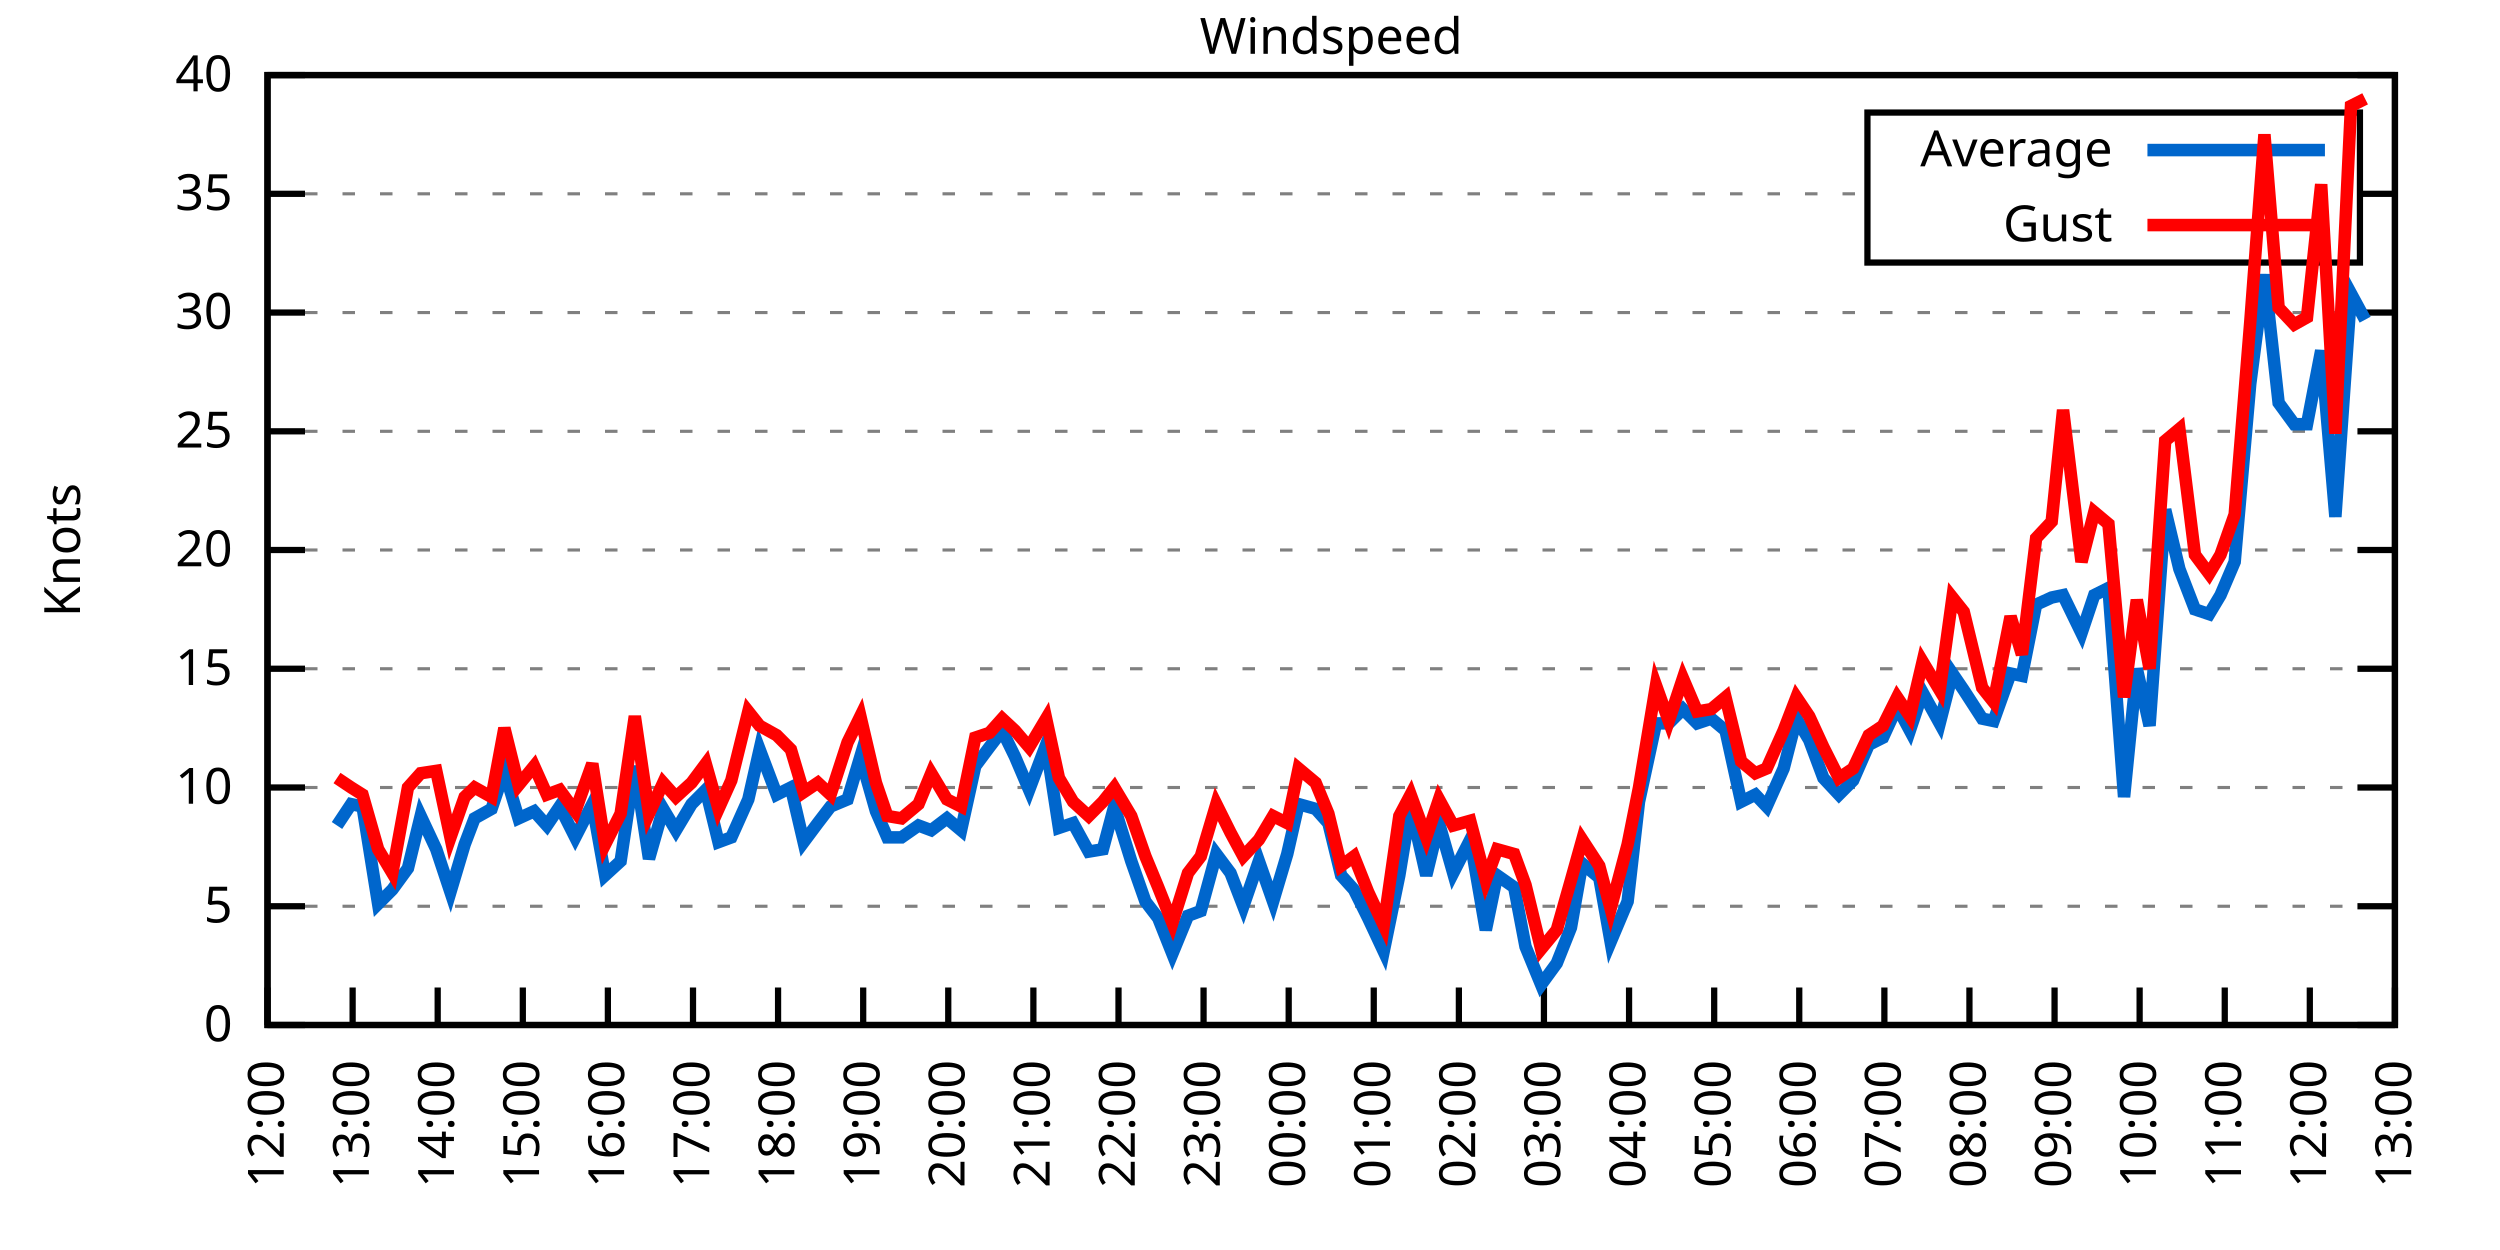
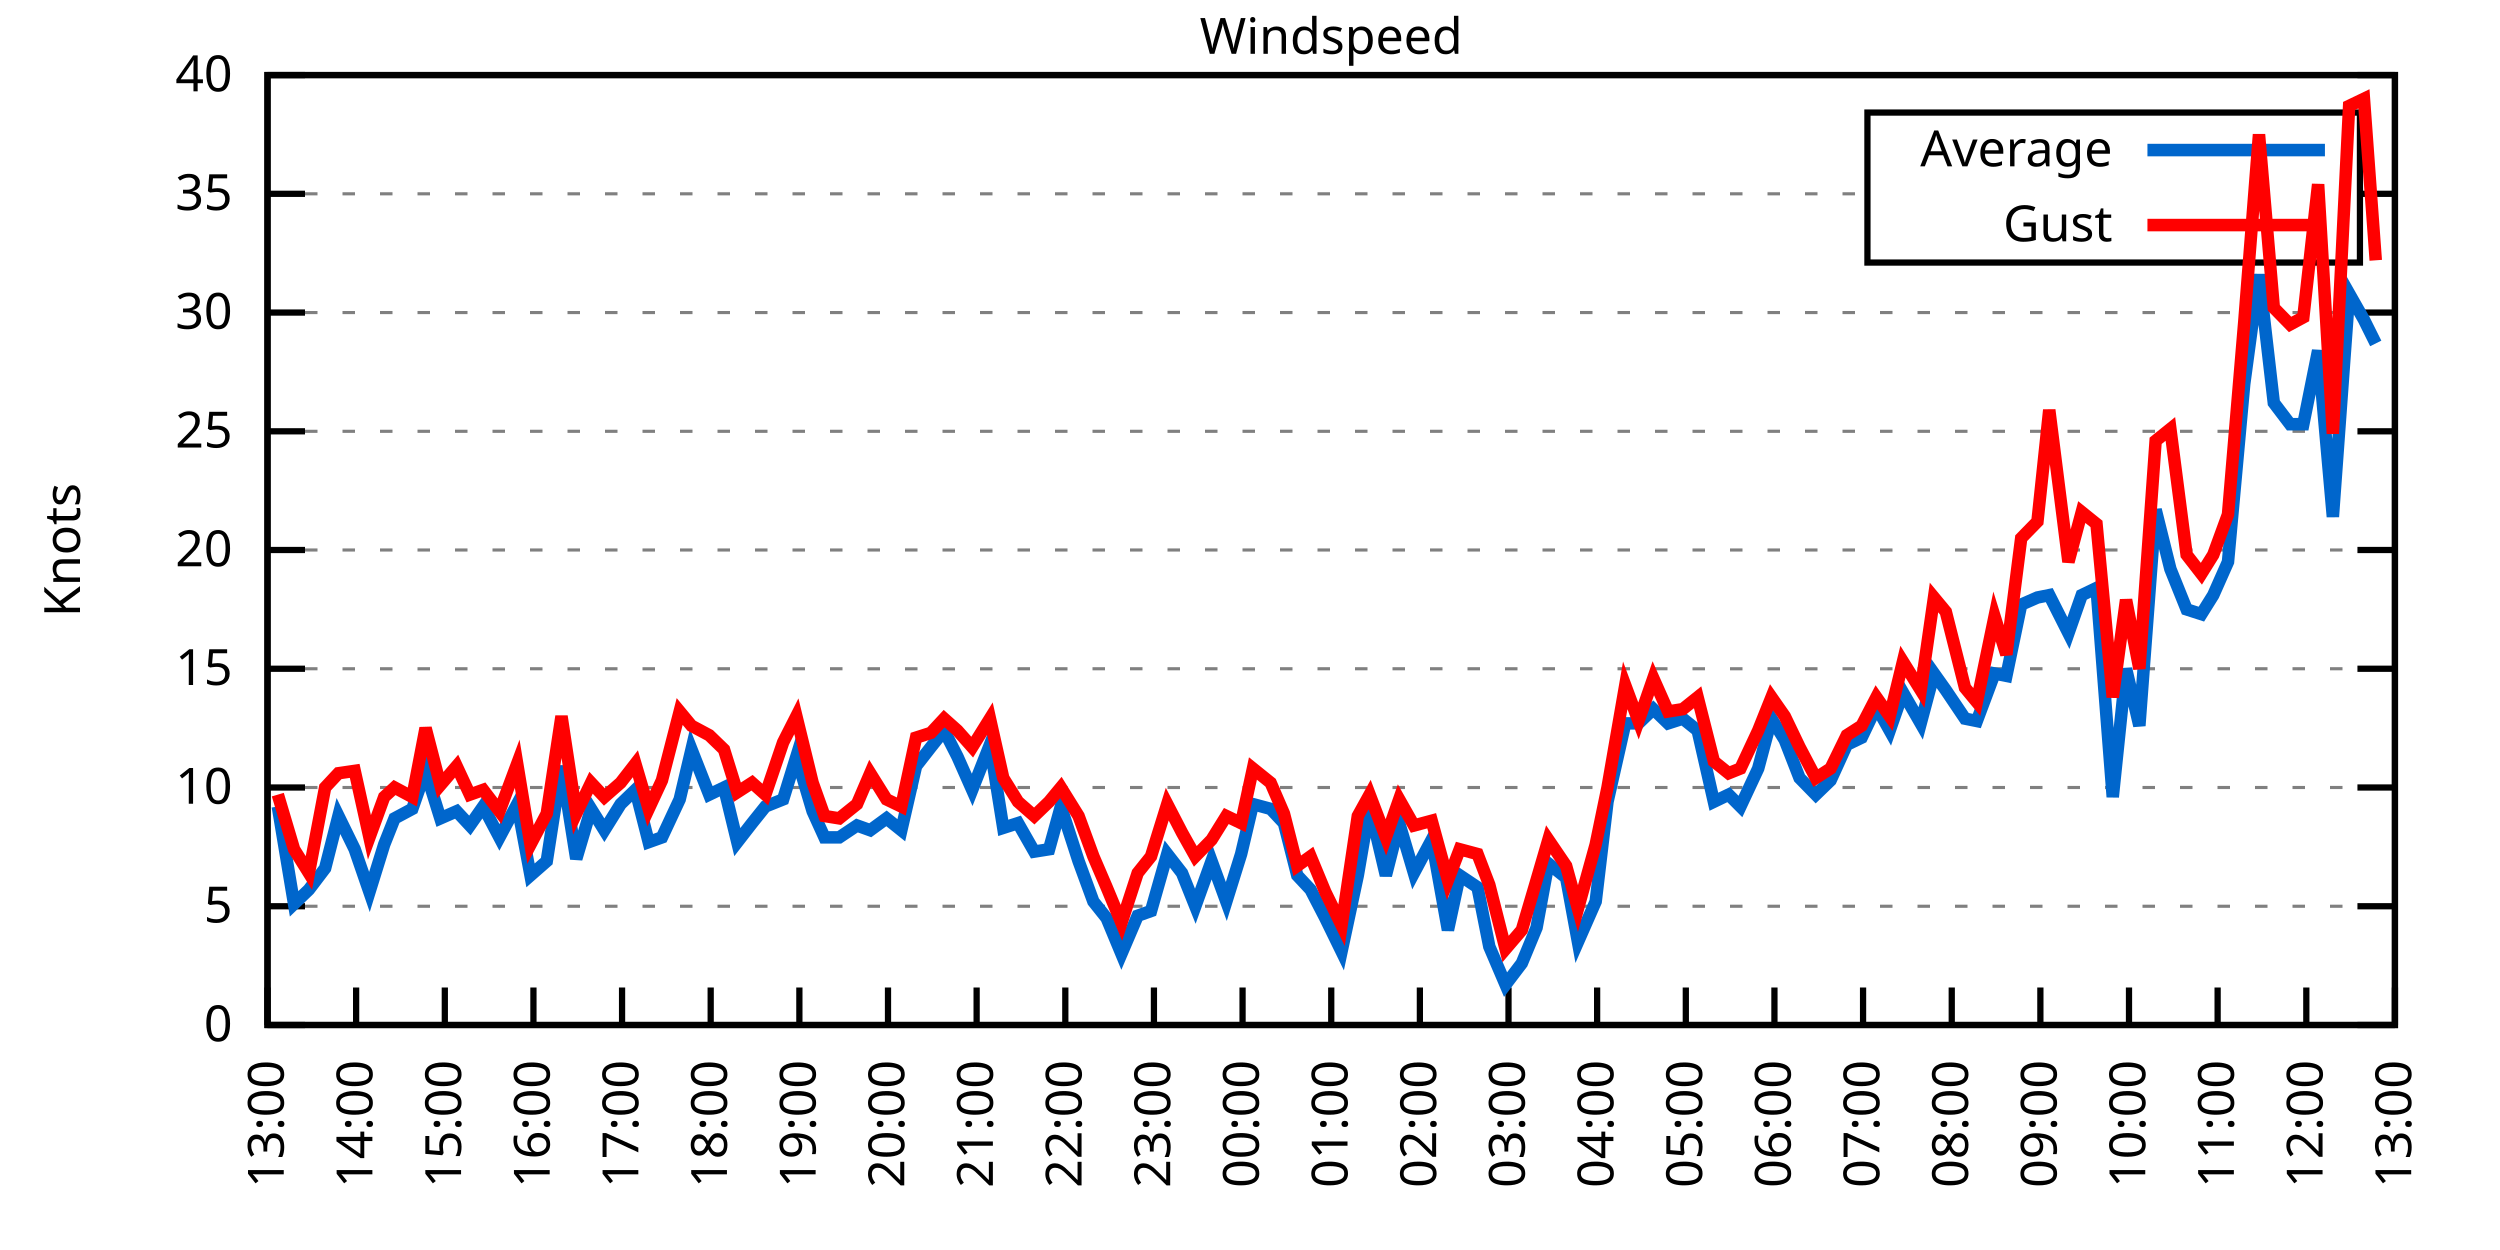
<svg xmlns="http://www.w3.org/2000/svg" xmlns:xlink="http://www.w3.org/1999/xlink" width="400" height="200" viewBox="0 0 400 200">
  <g id="gnuplot_canvas">
    <rect x="0" y="0" width="400" height="200" fill="none" />
    <defs>
      <circle id="gpDot" r="0.5" stroke-width="0.5" stroke="currentColor" />
      <path id="gpPt0" stroke-width="0.333" stroke="currentColor" d="M-1,0 h2 M0,-1 v2" />
      <path id="gpPt1" stroke-width="0.333" stroke="currentColor" d="M-1,-1 L1,1 M1,-1 L-1,1" />
      <path id="gpPt2" stroke-width="0.333" stroke="currentColor" d="M-1,0 L1,0 M0,-1 L0,1 M-1,-1 L1,1 M-1,1 L1,-1" />
      <rect id="gpPt3" stroke-width="0.333" stroke="currentColor" x="-1" y="-1" width="2" height="2" />
      <rect id="gpPt4" stroke-width="0.333" stroke="currentColor" fill="currentColor" x="-1" y="-1" width="2" height="2" />
      <circle id="gpPt5" stroke-width="0.333" stroke="currentColor" cx="0" cy="0" r="1" />
      <use xlink:href="#gpPt5" id="gpPt6" fill="currentColor" stroke="none" />
      <path id="gpPt7" stroke-width="0.333" stroke="currentColor" d="M0,-1.33 L-1.33,0.67 L1.33,0.67 z" />
      <use xlink:href="#gpPt7" id="gpPt8" fill="currentColor" stroke="none" />
      <use xlink:href="#gpPt7" id="gpPt9" stroke="currentColor" transform="rotate(180)" />
      <use xlink:href="#gpPt9" id="gpPt10" fill="currentColor" stroke="none" />
      <use xlink:href="#gpPt3" id="gpPt11" stroke="currentColor" transform="rotate(45)" />
      <use xlink:href="#gpPt11" id="gpPt12" fill="currentColor" stroke="none" />
      <path id="gpPt13" stroke-width="0.333" stroke="currentColor" d="M0,1.330 L1.265,0.411 L0.782,-1.067 L-0.782,-1.076 L-1.265,0.411 z" />
      <use xlink:href="#gpPt13" id="gpPt14" fill="currentColor" stroke="none" />
      <filter id="textbox" filterUnits="objectBoundingBox" x="0" y="0" height="1" width="1">
        <feFlood flood-color="white" flood-opacity="1" result="bgnd" />
        <feComposite in="SourceGraphic" in2="bgnd" operator="atop" />
      </filter>
      <filter id="greybox" filterUnits="objectBoundingBox" x="0" y="0" height="1" width="1">
        <feFlood flood-color="lightgrey" flood-opacity="1" result="grey" />
        <feComposite in="SourceGraphic" in2="grey" operator="atop" />
      </filter>
    </defs>
    <g fill="none" color="white" stroke="currentColor" stroke-width="1.00" stroke-linecap="butt" stroke-linejoin="miter">
</g>
    <g fill="none" color="black" stroke="currentColor" stroke-width="1.00" stroke-linecap="butt" stroke-linejoin="miter">
      <g stroke="none" shape-rendering="crispEdges">
        <polygon fill="rgb(255, 255, 255)" points="42.80,164.00 383.18,164.00 383.18,12.02 42.80,12.02 " />
      </g>
    </g>
    <g fill="none" color="black" stroke="currentColor" stroke-width="1.00" stroke-linecap="butt" stroke-linejoin="miter">
</g>
    <g fill="none" color="black" stroke="black" stroke-width="0.50" stroke-linecap="butt" stroke-linejoin="miter">
</g>
    <g fill="none" color="gray" stroke="currentColor" stroke-width="0.50" stroke-linecap="butt" stroke-linejoin="miter">
      <path stroke="gray" stroke-dasharray="2,4" class="gridline" d="M42.80,164.00 L383.19,164.00  " />
    </g>
    <g fill="none" color="gray" stroke="gray" stroke-width="1.00" stroke-linecap="butt" stroke-linejoin="miter">
</g>
    <g fill="none" color="black" stroke="currentColor" stroke-width="1.00" stroke-linecap="butt" stroke-linejoin="miter">
      <path stroke="black" d="M42.80,164.00 L48.80,164.00 M383.19,164.00 L377.19,164.00  " />
      <g transform="translate(37.20,166.60)" stroke="none" fill="black" font-family="Sans" font-size="8.00" text-anchor="end">
        <text>
          <tspan font-family="Sans"> 0</tspan>
        </text>
      </g>
    </g>
    <g fill="none" color="black" stroke="currentColor" stroke-width="1.00" stroke-linecap="butt" stroke-linejoin="miter">
</g>
    <g fill="none" color="black" stroke="black" stroke-width="0.50" stroke-linecap="butt" stroke-linejoin="miter">
</g>
    <g fill="none" color="gray" stroke="currentColor" stroke-width="0.50" stroke-linecap="butt" stroke-linejoin="miter">
      <path stroke="gray" stroke-dasharray="2,4" class="gridline" d="M42.80,145.00 L383.19,145.00  " />
    </g>
    <g fill="none" color="gray" stroke="gray" stroke-width="1.00" stroke-linecap="butt" stroke-linejoin="miter">
</g>
    <g fill="none" color="black" stroke="currentColor" stroke-width="1.00" stroke-linecap="butt" stroke-linejoin="miter">
      <path stroke="black" d="M42.80,145.00 L48.80,145.00 M383.19,145.00 L377.19,145.00  " />
      <g transform="translate(37.20,147.60)" stroke="none" fill="black" font-family="Sans" font-size="8.00" text-anchor="end">
        <text>
          <tspan font-family="Sans"> 5</tspan>
        </text>
      </g>
    </g>
    <g fill="none" color="black" stroke="currentColor" stroke-width="1.00" stroke-linecap="butt" stroke-linejoin="miter">
</g>
    <g fill="none" color="black" stroke="black" stroke-width="0.50" stroke-linecap="butt" stroke-linejoin="miter">
</g>
    <g fill="none" color="gray" stroke="currentColor" stroke-width="0.50" stroke-linecap="butt" stroke-linejoin="miter">
      <path stroke="gray" stroke-dasharray="2,4" class="gridline" d="M42.80,126.00 L383.19,126.00  " />
    </g>
    <g fill="none" color="gray" stroke="gray" stroke-width="1.00" stroke-linecap="butt" stroke-linejoin="miter">
</g>
    <g fill="none" color="black" stroke="currentColor" stroke-width="1.00" stroke-linecap="butt" stroke-linejoin="miter">
      <path stroke="black" d="M42.80,126.00 L48.80,126.00 M383.19,126.00 L377.19,126.00  " />
      <g transform="translate(37.20,128.60)" stroke="none" fill="black" font-family="Sans" font-size="8.00" text-anchor="end">
        <text>
          <tspan font-family="Sans"> 10</tspan>
        </text>
      </g>
    </g>
    <g fill="none" color="black" stroke="currentColor" stroke-width="1.00" stroke-linecap="butt" stroke-linejoin="miter">
</g>
    <g fill="none" color="black" stroke="black" stroke-width="0.50" stroke-linecap="butt" stroke-linejoin="miter">
</g>
    <g fill="none" color="gray" stroke="currentColor" stroke-width="0.50" stroke-linecap="butt" stroke-linejoin="miter">
      <path stroke="gray" stroke-dasharray="2,4" class="gridline" d="M42.80,107.00 L383.19,107.00  " />
    </g>
    <g fill="none" color="gray" stroke="gray" stroke-width="1.00" stroke-linecap="butt" stroke-linejoin="miter">
</g>
    <g fill="none" color="black" stroke="currentColor" stroke-width="1.00" stroke-linecap="butt" stroke-linejoin="miter">
      <path stroke="black" d="M42.80,107.00 L48.80,107.00 M383.19,107.00 L377.19,107.00  " />
      <g transform="translate(37.20,109.60)" stroke="none" fill="black" font-family="Sans" font-size="8.00" text-anchor="end">
        <text>
          <tspan font-family="Sans"> 15</tspan>
        </text>
      </g>
    </g>
    <g fill="none" color="black" stroke="currentColor" stroke-width="1.00" stroke-linecap="butt" stroke-linejoin="miter">
</g>
    <g fill="none" color="black" stroke="black" stroke-width="0.50" stroke-linecap="butt" stroke-linejoin="miter">
</g>
    <g fill="none" color="gray" stroke="currentColor" stroke-width="0.50" stroke-linecap="butt" stroke-linejoin="miter">
      <path stroke="gray" stroke-dasharray="2,4" class="gridline" d="M42.80,88.00 L383.19,88.00  " />
    </g>
    <g fill="none" color="gray" stroke="gray" stroke-width="1.00" stroke-linecap="butt" stroke-linejoin="miter">
</g>
    <g fill="none" color="black" stroke="currentColor" stroke-width="1.00" stroke-linecap="butt" stroke-linejoin="miter">
      <path stroke="black" d="M42.80,88.00 L48.80,88.00 M383.19,88.00 L377.19,88.00  " />
      <g transform="translate(37.20,90.60)" stroke="none" fill="black" font-family="Sans" font-size="8.00" text-anchor="end">
        <text>
          <tspan font-family="Sans"> 20</tspan>
        </text>
      </g>
    </g>
    <g fill="none" color="black" stroke="currentColor" stroke-width="1.00" stroke-linecap="butt" stroke-linejoin="miter">
</g>
    <g fill="none" color="black" stroke="black" stroke-width="0.50" stroke-linecap="butt" stroke-linejoin="miter">
</g>
    <g fill="none" color="gray" stroke="currentColor" stroke-width="0.50" stroke-linecap="butt" stroke-linejoin="miter">
      <path stroke="gray" stroke-dasharray="2,4" class="gridline" d="M42.80,69.01 L383.19,69.01  " />
    </g>
    <g fill="none" color="gray" stroke="gray" stroke-width="1.00" stroke-linecap="butt" stroke-linejoin="miter">
</g>
    <g fill="none" color="black" stroke="currentColor" stroke-width="1.00" stroke-linecap="butt" stroke-linejoin="miter">
      <path stroke="black" d="M42.80,69.01 L48.80,69.01 M383.19,69.01 L377.19,69.01  " />
      <g transform="translate(37.20,71.61)" stroke="none" fill="black" font-family="Sans" font-size="8.00" text-anchor="end">
        <text>
          <tspan font-family="Sans"> 25</tspan>
        </text>
      </g>
    </g>
    <g fill="none" color="black" stroke="currentColor" stroke-width="1.00" stroke-linecap="butt" stroke-linejoin="miter">
</g>
    <g fill="none" color="black" stroke="black" stroke-width="0.50" stroke-linecap="butt" stroke-linejoin="miter">
</g>
    <g fill="none" color="gray" stroke="currentColor" stroke-width="0.50" stroke-linecap="butt" stroke-linejoin="miter">
      <path stroke="gray" stroke-dasharray="2,4" class="gridline" d="M42.80,50.01 L383.19,50.01  " />
    </g>
    <g fill="none" color="gray" stroke="gray" stroke-width="1.00" stroke-linecap="butt" stroke-linejoin="miter">
</g>
    <g fill="none" color="black" stroke="currentColor" stroke-width="1.00" stroke-linecap="butt" stroke-linejoin="miter">
      <path stroke="black" d="M42.80,50.01 L48.80,50.01 M383.19,50.01 L377.19,50.01  " />
      <g transform="translate(37.20,52.61)" stroke="none" fill="black" font-family="Sans" font-size="8.00" text-anchor="end">
        <text>
          <tspan font-family="Sans"> 30</tspan>
        </text>
      </g>
    </g>
    <g fill="none" color="black" stroke="currentColor" stroke-width="1.00" stroke-linecap="butt" stroke-linejoin="miter">
</g>
    <g fill="none" color="black" stroke="black" stroke-width="0.50" stroke-linecap="butt" stroke-linejoin="miter">
</g>
    <g fill="none" color="gray" stroke="currentColor" stroke-width="0.50" stroke-linecap="butt" stroke-linejoin="miter">
      <path stroke="gray" stroke-dasharray="2,4" class="gridline" d="M42.80,31.01 L298.79,31.01 M377.59,31.01 L383.19,31.01  " />
    </g>
    <g fill="none" color="gray" stroke="gray" stroke-width="1.00" stroke-linecap="butt" stroke-linejoin="miter">
</g>
    <g fill="none" color="black" stroke="currentColor" stroke-width="1.00" stroke-linecap="butt" stroke-linejoin="miter">
      <path stroke="black" d="M42.80,31.01 L48.80,31.01 M383.19,31.01 L377.19,31.01  " />
      <g transform="translate(37.20,33.61)" stroke="none" fill="black" font-family="Sans" font-size="8.00" text-anchor="end">
        <text>
          <tspan font-family="Sans"> 35</tspan>
        </text>
      </g>
    </g>
    <g fill="none" color="black" stroke="currentColor" stroke-width="1.00" stroke-linecap="butt" stroke-linejoin="miter">
</g>
    <g fill="none" color="black" stroke="black" stroke-width="0.50" stroke-linecap="butt" stroke-linejoin="miter">
</g>
    <g fill="none" color="gray" stroke="currentColor" stroke-width="0.50" stroke-linecap="butt" stroke-linejoin="miter">
      <path stroke="gray" stroke-dasharray="2,4" class="gridline" d="M42.80,12.01 L383.19,12.01  " />
    </g>
    <g fill="none" color="gray" stroke="gray" stroke-width="1.00" stroke-linecap="butt" stroke-linejoin="miter">
</g>
    <g fill="none" color="black" stroke="currentColor" stroke-width="1.00" stroke-linecap="butt" stroke-linejoin="miter">
      <path stroke="black" d="M42.80,12.01 L48.80,12.01 M383.19,12.01 L377.19,12.01  " />
      <g transform="translate(37.20,14.61)" stroke="none" fill="black" font-family="Sans" font-size="8.00" text-anchor="end">
        <text>
          <tspan font-family="Sans"> 40</tspan>
        </text>
      </g>
    </g>
    <g fill="none" color="black" stroke="currentColor" stroke-width="1.00" stroke-linecap="butt" stroke-linejoin="miter">
      <path stroke="black" d="M42.80,164.00 L42.80,158.00  " />
      <g transform="translate(45.40,169.60) rotate(270.00)" stroke="none" fill="black" font-family="Sans" font-size="8.00" text-anchor="end">
        <text>
-           <tspan font-family="Sans">12:00</tspan>
-         </text>
-       </g>
-     </g>
-     <g fill="none" color="black" stroke="currentColor" stroke-width="1.00" stroke-linecap="butt" stroke-linejoin="miter">
-       <path stroke="black" d="M56.42,164.00 L56.42,158.00  " />
-       <g transform="translate(59.02,169.60) rotate(270.00)" stroke="none" fill="black" font-family="Sans" font-size="8.00" text-anchor="end">
-         <text>
          <tspan font-family="Sans">13:00</tspan>
        </text>
      </g>
    </g>
    <g fill="none" color="black" stroke="currentColor" stroke-width="1.00" stroke-linecap="butt" stroke-linejoin="miter">
-       <path stroke="black" d="M70.03,164.00 L70.03,158.00  " />
-       <g transform="translate(72.63,169.60) rotate(270.00)" stroke="none" fill="black" font-family="Sans" font-size="8.00" text-anchor="end">
+       <path stroke="black" d="M56.98,164.00 L56.98,158.00  " />
+       <g transform="translate(59.58,169.60) rotate(270.00)" stroke="none" fill="black" font-family="Sans" font-size="8.00" text-anchor="end">
        <text>
          <tspan font-family="Sans">14:00</tspan>
        </text>
      </g>
    </g>
    <g fill="none" color="black" stroke="currentColor" stroke-width="1.00" stroke-linecap="butt" stroke-linejoin="miter">
-       <path stroke="black" d="M83.65,164.00 L83.65,158.00  " />
-       <g transform="translate(86.25,169.60) rotate(270.00)" stroke="none" fill="black" font-family="Sans" font-size="8.00" text-anchor="end">
+       <path stroke="black" d="M71.17,164.00 L71.17,158.00  " />
+       <g transform="translate(73.77,169.60) rotate(270.00)" stroke="none" fill="black" font-family="Sans" font-size="8.00" text-anchor="end">
        <text>
          <tspan font-family="Sans">15:00</tspan>
        </text>
      </g>
    </g>
    <g fill="none" color="black" stroke="currentColor" stroke-width="1.00" stroke-linecap="butt" stroke-linejoin="miter">
-       <path stroke="black" d="M97.26,164.00 L97.26,158.00  " />
-       <g transform="translate(99.86,169.60) rotate(270.00)" stroke="none" fill="black" font-family="Sans" font-size="8.00" text-anchor="end">
+       <path stroke="black" d="M85.35,164.00 L85.35,158.00  " />
+       <g transform="translate(87.95,169.60) rotate(270.00)" stroke="none" fill="black" font-family="Sans" font-size="8.00" text-anchor="end">
        <text>
          <tspan font-family="Sans">16:00</tspan>
        </text>
      </g>
    </g>
    <g fill="none" color="black" stroke="currentColor" stroke-width="1.00" stroke-linecap="butt" stroke-linejoin="miter">
-       <path stroke="black" d="M110.88,164.00 L110.88,158.00  " />
-       <g transform="translate(113.48,169.60) rotate(270.00)" stroke="none" fill="black" font-family="Sans" font-size="8.00" text-anchor="end">
+       <path stroke="black" d="M99.53,164.00 L99.53,158.00  " />
+       <g transform="translate(102.13,169.60) rotate(270.00)" stroke="none" fill="black" font-family="Sans" font-size="8.00" text-anchor="end">
        <text>
          <tspan font-family="Sans">17:00</tspan>
        </text>
      </g>
    </g>
    <g fill="none" color="black" stroke="currentColor" stroke-width="1.00" stroke-linecap="butt" stroke-linejoin="miter">
-       <path stroke="black" d="M124.49,164.00 L124.49,158.00  " />
-       <g transform="translate(127.09,169.60) rotate(270.00)" stroke="none" fill="black" font-family="Sans" font-size="8.00" text-anchor="end">
+       <path stroke="black" d="M113.71,164.00 L113.71,158.00  " />
+       <g transform="translate(116.31,169.60) rotate(270.00)" stroke="none" fill="black" font-family="Sans" font-size="8.00" text-anchor="end">
        <text>
          <tspan font-family="Sans">18:00</tspan>
        </text>
      </g>
    </g>
    <g fill="none" color="black" stroke="currentColor" stroke-width="1.00" stroke-linecap="butt" stroke-linejoin="miter">
-       <path stroke="black" d="M138.11,164.00 L138.11,158.00  " />
-       <g transform="translate(140.71,169.60) rotate(270.00)" stroke="none" fill="black" font-family="Sans" font-size="8.00" text-anchor="end">
+       <path stroke="black" d="M127.90,164.00 L127.90,158.00  " />
+       <g transform="translate(130.50,169.60) rotate(270.00)" stroke="none" fill="black" font-family="Sans" font-size="8.00" text-anchor="end">
        <text>
          <tspan font-family="Sans">19:00</tspan>
        </text>
      </g>
    </g>
    <g fill="none" color="black" stroke="currentColor" stroke-width="1.00" stroke-linecap="butt" stroke-linejoin="miter">
-       <path stroke="black" d="M151.72,164.00 L151.72,158.00  " />
-       <g transform="translate(154.32,169.60) rotate(270.00)" stroke="none" fill="black" font-family="Sans" font-size="8.00" text-anchor="end">
+       <path stroke="black" d="M142.08,164.00 L142.08,158.00  " />
+       <g transform="translate(144.68,169.60) rotate(270.00)" stroke="none" fill="black" font-family="Sans" font-size="8.00" text-anchor="end">
        <text>
          <tspan font-family="Sans">20:00</tspan>
        </text>
      </g>
    </g>
    <g fill="none" color="black" stroke="currentColor" stroke-width="1.00" stroke-linecap="butt" stroke-linejoin="miter">
-       <path stroke="black" d="M165.34,164.00 L165.34,158.00  " />
-       <g transform="translate(167.94,169.60) rotate(270.00)" stroke="none" fill="black" font-family="Sans" font-size="8.00" text-anchor="end">
+       <path stroke="black" d="M156.26,164.00 L156.26,158.00  " />
+       <g transform="translate(158.86,169.60) rotate(270.00)" stroke="none" fill="black" font-family="Sans" font-size="8.00" text-anchor="end">
        <text>
          <tspan font-family="Sans">21:00</tspan>
        </text>
      </g>
    </g>
    <g fill="none" color="black" stroke="currentColor" stroke-width="1.00" stroke-linecap="butt" stroke-linejoin="miter">
-       <path stroke="black" d="M178.96,164.00 L178.96,158.00  " />
-       <g transform="translate(181.56,169.60) rotate(270.00)" stroke="none" fill="black" font-family="Sans" font-size="8.00" text-anchor="end">
+       <path stroke="black" d="M170.45,164.00 L170.45,158.00  " />
+       <g transform="translate(173.05,169.60) rotate(270.00)" stroke="none" fill="black" font-family="Sans" font-size="8.00" text-anchor="end">
        <text>
          <tspan font-family="Sans">22:00</tspan>
        </text>
      </g>
    </g>
    <g fill="none" color="black" stroke="currentColor" stroke-width="1.00" stroke-linecap="butt" stroke-linejoin="miter">
-       <path stroke="black" d="M192.57,164.00 L192.57,158.00  " />
-       <g transform="translate(195.17,169.60) rotate(270.00)" stroke="none" fill="black" font-family="Sans" font-size="8.00" text-anchor="end">
+       <path stroke="black" d="M184.63,164.00 L184.63,158.00  " />
+       <g transform="translate(187.23,169.60) rotate(270.00)" stroke="none" fill="black" font-family="Sans" font-size="8.00" text-anchor="end">
        <text>
          <tspan font-family="Sans">23:00</tspan>
        </text>
      </g>
    </g>
    <g fill="none" color="black" stroke="currentColor" stroke-width="1.00" stroke-linecap="butt" stroke-linejoin="miter">
-       <path stroke="black" d="M206.19,164.00 L206.19,158.00  " />
-       <g transform="translate(208.79,169.60) rotate(270.00)" stroke="none" fill="black" font-family="Sans" font-size="8.00" text-anchor="end">
+       <path stroke="black" d="M198.81,164.00 L198.81,158.00  " />
+       <g transform="translate(201.41,169.60) rotate(270.00)" stroke="none" fill="black" font-family="Sans" font-size="8.00" text-anchor="end">
        <text>
          <tspan font-family="Sans">00:00</tspan>
        </text>
      </g>
    </g>
    <g fill="none" color="black" stroke="currentColor" stroke-width="1.00" stroke-linecap="butt" stroke-linejoin="miter">
-       <path stroke="black" d="M219.80,164.00 L219.80,158.00  " />
-       <g transform="translate(222.40,169.60) rotate(270.00)" stroke="none" fill="black" font-family="Sans" font-size="8.00" text-anchor="end">
+       <path stroke="black" d="M213.00,164.00 L213.00,158.00  " />
+       <g transform="translate(215.60,169.60) rotate(270.00)" stroke="none" fill="black" font-family="Sans" font-size="8.00" text-anchor="end">
        <text>
          <tspan font-family="Sans">01:00</tspan>
        </text>
      </g>
    </g>
    <g fill="none" color="black" stroke="currentColor" stroke-width="1.00" stroke-linecap="butt" stroke-linejoin="miter">
-       <path stroke="black" d="M233.42,164.00 L233.42,158.00  " />
-       <g transform="translate(236.02,169.60) rotate(270.00)" stroke="none" fill="black" font-family="Sans" font-size="8.00" text-anchor="end">
+       <path stroke="black" d="M227.18,164.00 L227.18,158.00  " />
+       <g transform="translate(229.78,169.60) rotate(270.00)" stroke="none" fill="black" font-family="Sans" font-size="8.00" text-anchor="end">
        <text>
          <tspan font-family="Sans">02:00</tspan>
        </text>
      </g>
    </g>
    <g fill="none" color="black" stroke="currentColor" stroke-width="1.00" stroke-linecap="butt" stroke-linejoin="miter">
-       <path stroke="black" d="M247.03,164.00 L247.03,158.00  " />
-       <g transform="translate(249.63,169.60) rotate(270.00)" stroke="none" fill="black" font-family="Sans" font-size="8.00" text-anchor="end">
+       <path stroke="black" d="M241.36,164.00 L241.36,158.00  " />
+       <g transform="translate(243.96,169.60) rotate(270.00)" stroke="none" fill="black" font-family="Sans" font-size="8.00" text-anchor="end">
        <text>
          <tspan font-family="Sans">03:00</tspan>
        </text>
      </g>
    </g>
    <g fill="none" color="black" stroke="currentColor" stroke-width="1.00" stroke-linecap="butt" stroke-linejoin="miter">
-       <path stroke="black" d="M260.65,164.00 L260.65,158.00  " />
-       <g transform="translate(263.25,169.60) rotate(270.00)" stroke="none" fill="black" font-family="Sans" font-size="8.00" text-anchor="end">
+       <path stroke="black" d="M255.54,164.00 L255.54,158.00  " />
+       <g transform="translate(258.14,169.60) rotate(270.00)" stroke="none" fill="black" font-family="Sans" font-size="8.00" text-anchor="end">
        <text>
          <tspan font-family="Sans">04:00</tspan>
        </text>
      </g>
    </g>
    <g fill="none" color="black" stroke="currentColor" stroke-width="1.00" stroke-linecap="butt" stroke-linejoin="miter">
-       <path stroke="black" d="M274.27,164.00 L274.27,158.00  " />
-       <g transform="translate(276.87,169.60) rotate(270.00)" stroke="none" fill="black" font-family="Sans" font-size="8.00" text-anchor="end">
+       <path stroke="black" d="M269.73,164.00 L269.73,158.00  " />
+       <g transform="translate(272.33,169.60) rotate(270.00)" stroke="none" fill="black" font-family="Sans" font-size="8.00" text-anchor="end">
        <text>
          <tspan font-family="Sans">05:00</tspan>
        </text>
      </g>
    </g>
    <g fill="none" color="black" stroke="currentColor" stroke-width="1.00" stroke-linecap="butt" stroke-linejoin="miter">
-       <path stroke="black" d="M287.88,164.00 L287.88,158.00  " />
-       <g transform="translate(290.48,169.60) rotate(270.00)" stroke="none" fill="black" font-family="Sans" font-size="8.00" text-anchor="end">
+       <path stroke="black" d="M283.91,164.00 L283.91,158.00  " />
+       <g transform="translate(286.51,169.60) rotate(270.00)" stroke="none" fill="black" font-family="Sans" font-size="8.00" text-anchor="end">
        <text>
          <tspan font-family="Sans">06:00</tspan>
        </text>
      </g>
    </g>
    <g fill="none" color="black" stroke="currentColor" stroke-width="1.00" stroke-linecap="butt" stroke-linejoin="miter">
-       <path stroke="black" d="M301.50,164.00 L301.50,158.00  " />
-       <g transform="translate(304.10,169.60) rotate(270.00)" stroke="none" fill="black" font-family="Sans" font-size="8.00" text-anchor="end">
+       <path stroke="black" d="M298.09,164.00 L298.09,158.00  " />
+       <g transform="translate(300.69,169.60) rotate(270.00)" stroke="none" fill="black" font-family="Sans" font-size="8.00" text-anchor="end">
        <text>
          <tspan font-family="Sans">07:00</tspan>
        </text>
      </g>
    </g>
    <g fill="none" color="black" stroke="currentColor" stroke-width="1.00" stroke-linecap="butt" stroke-linejoin="miter">
-       <path stroke="black" d="M315.11,164.00 L315.11,158.00  " />
-       <g transform="translate(317.71,169.60) rotate(270.00)" stroke="none" fill="black" font-family="Sans" font-size="8.00" text-anchor="end">
+       <path stroke="black" d="M312.28,164.00 L312.28,158.00  " />
+       <g transform="translate(314.88,169.60) rotate(270.00)" stroke="none" fill="black" font-family="Sans" font-size="8.00" text-anchor="end">
        <text>
          <tspan font-family="Sans">08:00</tspan>
        </text>
      </g>
    </g>
    <g fill="none" color="black" stroke="currentColor" stroke-width="1.00" stroke-linecap="butt" stroke-linejoin="miter">
-       <path stroke="black" d="M328.73,164.00 L328.73,158.00  " />
-       <g transform="translate(331.33,169.60) rotate(270.00)" stroke="none" fill="black" font-family="Sans" font-size="8.00" text-anchor="end">
+       <path stroke="black" d="M326.46,164.00 L326.46,158.00  " />
+       <g transform="translate(329.06,169.60) rotate(270.00)" stroke="none" fill="black" font-family="Sans" font-size="8.00" text-anchor="end">
        <text>
          <tspan font-family="Sans">09:00</tspan>
        </text>
      </g>
    </g>
    <g fill="none" color="black" stroke="currentColor" stroke-width="1.00" stroke-linecap="butt" stroke-linejoin="miter">
-       <path stroke="black" d="M342.34,164.00 L342.34,158.00  " />
-       <g transform="translate(344.94,169.60) rotate(270.00)" stroke="none" fill="black" font-family="Sans" font-size="8.00" text-anchor="end">
+       <path stroke="black" d="M340.64,164.00 L340.64,158.00  " />
+       <g transform="translate(343.24,169.60) rotate(270.00)" stroke="none" fill="black" font-family="Sans" font-size="8.00" text-anchor="end">
        <text>
          <tspan font-family="Sans">10:00</tspan>
        </text>
      </g>
    </g>
    <g fill="none" color="black" stroke="currentColor" stroke-width="1.00" stroke-linecap="butt" stroke-linejoin="miter">
-       <path stroke="black" d="M355.96,164.00 L355.96,158.00  " />
-       <g transform="translate(358.56,169.60) rotate(270.00)" stroke="none" fill="black" font-family="Sans" font-size="8.00" text-anchor="end">
+       <path stroke="black" d="M354.82,164.00 L354.82,158.00  " />
+       <g transform="translate(357.42,169.60) rotate(270.00)" stroke="none" fill="black" font-family="Sans" font-size="8.00" text-anchor="end">
        <text>
          <tspan font-family="Sans">11:00</tspan>
        </text>
      </g>
    </g>
    <g fill="none" color="black" stroke="currentColor" stroke-width="1.00" stroke-linecap="butt" stroke-linejoin="miter">
-       <path stroke="black" d="M369.57,164.00 L369.57,158.00  " />
-       <g transform="translate(372.17,169.60) rotate(270.00)" stroke="none" fill="black" font-family="Sans" font-size="8.00" text-anchor="end">
+       <path stroke="black" d="M369.01,164.00 L369.01,158.00  " />
+       <g transform="translate(371.61,169.60) rotate(270.00)" stroke="none" fill="black" font-family="Sans" font-size="8.00" text-anchor="end">
        <text>
          <tspan font-family="Sans">12:00</tspan>
        </text>
      </g>
    </g>
    <g fill="none" color="black" stroke="currentColor" stroke-width="1.00" stroke-linecap="butt" stroke-linejoin="miter">
      <path stroke="black" d="M383.19,164.00 L383.19,158.00  " />
      <g transform="translate(385.79,169.60) rotate(270.00)" stroke="none" fill="black" font-family="Sans" font-size="8.00" text-anchor="end">
        <text>
          <tspan font-family="Sans">13:00</tspan>
        </text>
      </g>
    </g>
    <g fill="none" color="black" stroke="currentColor" stroke-width="1.00" stroke-linecap="butt" stroke-linejoin="miter">
</g>
    <g fill="none" color="black" stroke="currentColor" stroke-width="1.00" stroke-linecap="butt" stroke-linejoin="miter">
      <path stroke="black" d="M42.80,12.01 L42.80,164.00 L383.19,164.00 L383.19,12.01 L42.80,12.01 Z  " />
    </g>
    <g fill="none" color="black" stroke="currentColor" stroke-width="1.00" stroke-linecap="butt" stroke-linejoin="miter">
</g>
    <g fill="none" color="black" stroke="currentColor" stroke-width="1.00" stroke-linecap="butt" stroke-linejoin="miter">
      <path stroke="black" d="M298.79,42.01 L298.79,18.01 L377.59,18.01 L377.59,42.01 L298.79,42.01 Z  " />
    </g>
    <g id="Windspeed_plot_1">
      <g fill="none" color="white" stroke="black" stroke-width="2.00" stroke-linecap="butt" stroke-linejoin="miter">
</g>
      <g fill="none" color="black" stroke="currentColor" stroke-width="2.00" stroke-linecap="butt" stroke-linejoin="miter">
        <g transform="translate(337.99,26.61)" stroke="none" fill="black" font-family="Sans" font-size="8.00" text-anchor="end">
          <text>
            <tspan font-family="Sans">Average</tspan>
          </text>
        </g>
      </g>
      <g fill="none" color="black" stroke="currentColor" stroke-width="2.00" stroke-linecap="butt" stroke-linejoin="miter">
-         <path stroke="rgb(  0, 102, 204)" d="M343.59,24.01 L371.99,24.01 M53.92,132.08 L56.19,128.66 L58.00,129.04 L60.50,144.62 L62.77,142.34 L65.27,138.92   L67.31,130.56 L69.80,135.88 L72.07,142.72 L74.34,135.12 L75.93,130.94 L78.65,129.42 L80.70,123.34 L82.97,130.94   L85.46,129.80 L87.50,132.08 L89.55,129.04 L92.04,133.98 L94.77,128.66 L96.81,140.06 L99.30,137.78 L101.57,122.58   L103.84,137.40 L106.11,129.42 L108.15,132.84 L110.65,128.66 L112.92,126.38 L114.96,134.74 L117.01,133.98 L119.73,127.90   L121.54,119.92 L124.27,127.14 L126.54,126.00 L128.58,134.74 L130.85,131.70 L132.89,129.04 L135.61,127.90 L137.66,121.06   L140.15,129.80 L141.97,133.98 L144.24,133.98 L146.96,132.08 L149.00,132.84 L151.50,130.94 L153.77,132.84 L156.04,122.58   L158.31,119.54 L160.35,116.88 L162.39,121.06 L164.66,126.38 L167.38,119.16 L169.43,132.46 L171.69,131.70 L174.19,136.26   L176.46,135.88 L178.28,129.04 L181.00,137.78 L183.27,144.24 L185.31,146.90 L187.58,152.60 L190.08,146.52 L192.12,145.76   L194.61,136.64 L196.88,139.68 L198.93,145.00 L201.42,137.78 L203.69,144.24 L205.96,136.64 L207.78,128.66 L210.50,129.42   L212.54,131.70 L214.58,140.06 L216.63,142.34 L218.90,146.90 L221.39,152.22 L223.89,140.06 L225.70,129.04 L228.20,140.06   L230.24,131.70 L232.51,139.68 L235.23,134.36 L237.73,148.80 L239.55,140.06 L242.27,141.96 L244.08,151.46 L246.58,157.54   L249.08,154.12 L251.35,148.42 L253.16,138.16 L255.88,140.44 L257.70,150.70 L260.42,144.24 L262.24,128.28 L264.96,115.74   L267.00,115.74 L269.27,113.46 L271.54,115.74 L273.81,114.98 L276.08,116.88 L278.58,128.28 L280.85,127.14 L282.66,129.04   L285.38,122.96 L287.43,114.98 L289.47,118.40 L291.74,124.48 L294.23,127.14 L296.50,124.86 L299.00,119.16 L301.27,118.02   L303.54,113.08 L305.58,116.88 L307.62,110.80 L310.35,115.74 L312.39,107.76 L314.20,110.42 L317.15,114.98 L318.97,115.36   L321.69,107.76 L323.51,108.14 L325.78,96.74 L328.27,95.60 L330.09,95.22 L333.04,101.30 L335.08,95.22 L337.35,94.08   L339.85,127.52 L341.89,107.00 L343.93,116.12 L346.43,81.55 L348.70,91.04 L351.19,97.50 L353.46,98.26 L355.28,95.22   L357.55,89.90 L360.04,61.41 L362.31,43.93 L364.58,64.45 L367.08,67.87 L369.12,67.87 L371.39,56.09 L373.66,82.69   L376.16,46.97 L378.42,51.15  " />
+         <path stroke="rgb(  0, 102, 204)" d="M343.59,24.01 L371.99,24.01 M44.45,129.04 L47.05,144.62 L49.42,142.34 L52.02,138.92 L54.15,130.56 L56.75,135.88   L59.11,142.72 L61.47,135.12 L63.13,130.94 L65.97,129.42 L68.09,123.34 L70.46,130.94 L73.06,129.80 L75.18,132.08   L77.31,129.04 L79.91,133.98 L82.75,128.66 L84.88,140.06 L87.48,137.78 L89.84,122.58 L92.20,137.40 L94.57,129.42   L96.70,132.84 L99.30,128.66 L101.66,126.38 L103.79,134.74 L105.91,133.98 L108.75,127.90 L110.64,119.92 L113.48,127.14   L115.84,126.00 L117.97,134.74 L120.33,131.70 L122.46,129.04 L125.30,127.90 L127.42,121.06 L130.02,129.80 L131.92,133.98   L134.28,133.98 L137.12,132.08 L139.24,132.84 L141.84,130.94 L144.21,132.84 L146.57,122.58 L148.94,119.54 L151.06,116.88   L153.19,121.06 L155.55,126.38 L158.39,119.16 L160.52,132.46 L162.88,131.70 L165.48,136.26 L167.85,135.88 L169.74,129.04   L172.57,137.78 L174.94,144.24 L177.06,146.90 L179.43,152.60 L182.03,146.52 L184.16,145.76 L186.76,136.64 L189.12,139.68   L191.25,145.00 L193.85,137.78 L196.21,144.24 L198.58,136.64 L200.47,128.66 L203.30,129.42 L205.43,131.70 L207.56,140.06   L209.69,142.34 L212.05,146.90 L214.65,152.22 L217.25,140.06 L219.14,129.04 L221.74,140.06 L223.87,131.70 L226.23,139.68   L229.07,134.36 L231.67,148.80 L233.56,140.06 L236.40,141.96 L238.29,151.46 L240.89,157.54 L243.49,154.12 L245.85,148.42   L247.74,138.16 L250.58,140.44 L252.47,150.70 L255.31,144.24 L257.20,128.28 L260.04,115.74 L262.16,115.74 L264.53,113.46   L266.89,115.74 L269.25,114.98 L271.62,116.88 L274.22,128.28 L276.58,127.14 L278.47,129.04 L281.31,122.96 L283.44,114.98   L285.56,118.40 L287.93,124.48 L290.53,127.14 L292.89,124.86 L295.49,119.16 L297.86,118.02 L300.22,113.08 L302.35,116.88   L304.47,110.80 L307.31,115.74 L309.44,107.76 L311.33,110.42 L314.40,114.98 L316.29,115.36 L319.13,107.76 L321.02,108.14   L323.39,96.74 L325.99,95.60 L327.88,95.22 L330.95,101.30 L333.08,95.22 L335.44,94.08 L338.04,127.52 L340.17,107.00   L342.30,116.12 L344.90,81.55 L347.26,91.04 L349.86,97.50 L352.22,98.26 L354.12,95.22 L356.48,89.90 L359.08,61.41   L361.44,43.93 L363.81,64.45 L366.41,67.87 L368.53,67.87 L370.90,56.09 L373.26,82.69 L375.86,46.97 L378.23,51.15   L380.12,54.95  " />
      </g>
    </g>
    <g id="Windspeed_plot_2">
      <g fill="none" color="black" stroke="currentColor" stroke-width="2.00" stroke-linecap="butt" stroke-linejoin="miter">
        <g transform="translate(337.99,38.61)" stroke="none" fill="black" font-family="Sans" font-size="8.00" text-anchor="end">
          <text>
            <tspan font-family="Sans">Gust</tspan>
          </text>
        </g>
      </g>
      <g fill="none" color="black" stroke="currentColor" stroke-width="2.00" stroke-linecap="butt" stroke-linejoin="miter">
-         <path stroke="rgb(255,   0,   0)" d="M343.59,36.01 L371.99,36.01 M53.92,124.48 L56.19,126.00 L58.00,127.14 L60.50,135.88 L62.77,139.68 L65.27,126.00   L67.31,123.72 L69.80,123.34 L72.07,133.98 L74.34,127.52 L75.93,126.00 L78.65,127.52 L80.70,116.50 L82.97,125.62   L85.46,122.58 L87.50,127.14 L89.55,126.38 L92.04,129.80 L94.77,122.20 L96.81,135.12 L99.30,130.18 L101.57,114.60   L103.84,130.18 L106.11,125.24 L108.15,127.52 L110.65,125.24 L112.92,122.20 L114.96,129.42 L117.01,124.86 L119.73,113.84   L121.54,116.12 L124.27,117.64 L126.54,119.92 L128.58,126.76 L130.85,125.24 L132.89,127.14 L135.61,118.78 L137.66,114.60   L140.15,125.24 L141.97,130.56 L144.24,130.94 L146.96,128.66 L149.00,123.72 L151.50,127.90 L153.77,129.04 L156.04,118.02   L158.31,117.26 L160.35,114.98 L162.39,116.88 L164.66,119.54 L167.38,114.98 L169.43,124.48 L171.69,128.28 L174.19,130.56   L176.46,128.28 L178.28,126.00 L181.00,130.56 L183.27,137.02 L185.31,141.96 L187.58,147.66 L190.08,139.68 L192.12,137.02   L194.61,128.66 L196.88,133.22 L198.93,137.02 L201.42,134.36 L203.69,130.56 L205.96,131.70 L207.78,122.96 L210.50,125.24   L212.54,130.18 L214.58,138.54 L216.63,137.02 L218.90,142.72 L221.39,148.04 L223.89,130.56 L225.70,127.14 L228.20,133.98   L230.24,127.90 L232.51,132.08 L235.23,131.32 L237.73,140.82 L239.55,135.88 L242.27,136.64 L244.08,141.58 L246.58,151.84   L249.08,148.80 L251.35,140.82 L253.16,134.36 L255.88,138.54 L257.70,145.38 L260.42,135.12 L262.24,126.00 L264.96,109.66   L267.00,115.36 L269.27,108.52 L271.54,113.84 L273.81,113.46 L276.08,111.56 L278.58,121.82 L280.85,123.72 L282.66,122.96   L285.38,116.88 L287.43,111.56 L289.47,114.60 L291.74,119.54 L294.23,124.48 L296.50,122.96 L299.00,117.64 L301.27,116.12   L303.54,111.56 L305.58,114.60 L307.62,105.86 L310.35,110.42 L312.39,95.60 L314.20,97.88 L317.15,110.04 L318.97,112.32   L321.69,98.64 L323.51,104.72 L325.78,86.11 L328.27,83.45 L330.09,65.59 L333.04,89.90 L335.08,81.93 L337.35,83.83   L339.85,111.56 L341.89,95.98 L343.93,107.00 L346.43,70.53 L348.70,68.63 L351.19,88.76 L353.46,91.80 L355.28,88.76   L357.55,82.31 L360.04,51.53 L362.31,21.51 L364.58,49.25 L367.08,51.91 L369.12,50.77 L371.39,29.49 L373.66,69.39   L376.16,16.95 L378.42,15.81  " />
+         <path stroke="rgb(255,   0,   0)" d="M343.59,36.01 L371.99,36.01 M44.45,127.14 L47.05,135.88 L49.42,139.68 L52.02,126.00 L54.15,123.72 L56.75,123.34   L59.11,133.98 L61.47,127.52 L63.13,126.00 L65.97,127.52 L68.09,116.50 L70.46,125.62 L73.06,122.58 L75.18,127.14   L77.31,126.38 L79.91,129.80 L82.75,122.20 L84.88,135.12 L87.48,130.18 L89.84,114.60 L92.20,130.18 L94.57,125.24   L96.70,127.52 L99.30,125.24 L101.66,122.20 L103.79,129.42 L105.91,124.86 L108.75,113.84 L110.64,116.12 L113.48,117.64   L115.84,119.92 L117.97,126.76 L120.33,125.24 L122.46,127.14 L125.30,118.78 L127.42,114.60 L130.02,125.24 L131.92,130.56   L134.28,130.94 L137.12,128.66 L139.24,123.72 L141.84,127.90 L144.21,129.04 L146.57,118.02 L148.94,117.26 L151.06,114.98   L153.19,116.88 L155.55,119.54 L158.39,114.98 L160.52,124.48 L162.88,128.28 L165.48,130.56 L167.85,128.28 L169.74,126.00   L172.57,130.56 L174.94,137.02 L177.06,141.96 L179.43,147.66 L182.03,139.68 L184.16,137.02 L186.76,128.66 L189.12,133.22   L191.25,137.02 L193.85,134.36 L196.21,130.56 L198.58,131.70 L200.47,122.96 L203.30,125.24 L205.43,130.18 L207.56,138.54   L209.69,137.02 L212.05,142.72 L214.65,148.04 L217.25,130.56 L219.14,127.14 L221.74,133.98 L223.87,127.90 L226.23,132.08   L229.07,131.32 L231.67,140.82 L233.56,135.88 L236.40,136.64 L238.29,141.58 L240.89,151.84 L243.49,148.80 L245.85,140.82   L247.74,134.36 L250.58,138.54 L252.47,145.38 L255.31,135.12 L257.20,126.00 L260.04,109.66 L262.16,115.36 L264.53,108.52   L266.89,113.84 L269.25,113.46 L271.62,111.56 L274.22,121.82 L276.58,123.72 L278.47,122.96 L281.31,116.88 L283.44,111.56   L285.56,114.60 L287.93,119.54 L290.53,124.48 L292.89,122.96 L295.49,117.64 L297.86,116.12 L300.22,111.56 L302.35,114.60   L304.47,105.86 L307.31,110.42 L309.44,95.60 L311.33,97.88 L314.40,110.04 L316.29,112.32 L319.13,98.64 L321.02,104.72   L323.39,86.11 L325.99,83.45 L327.88,65.59 L330.95,89.90 L333.08,81.93 L335.44,83.83 L338.04,111.56 L340.17,95.98   L342.30,107.00 L344.90,70.53 L347.26,68.63 L349.86,88.76 L352.22,91.80 L354.12,88.76 L356.48,82.31 L359.08,51.53   L361.44,21.51 L363.81,49.25 L366.41,51.91 L368.53,50.77 L370.90,29.49 L373.26,69.39 L375.86,16.95 L378.23,15.81   L380.12,41.65  " />
      </g>
    </g>
    <g fill="none" color="black" stroke="currentColor" stroke-width="2.00" stroke-linecap="butt" stroke-linejoin="miter">
</g>
    <g fill="none" color="black" stroke="black" stroke-width="1.00" stroke-linecap="butt" stroke-linejoin="miter">
</g>
    <g fill="none" color="black" stroke="currentColor" stroke-width="1.00" stroke-linecap="butt" stroke-linejoin="miter">
      <path stroke="black" d="M42.80,12.01 L42.80,164.00 L383.19,164.00 L383.19,12.01 L42.80,12.01 Z  " />
      <g transform="translate(12.80,88.01) rotate(270.00)" stroke="none" fill="black" font-family="Sans" font-size="8.00" text-anchor="middle">
        <text>
          <tspan font-family="Sans">Knots</tspan>
        </text>
      </g>
    </g>
    <g fill="none" color="black" stroke="currentColor" stroke-width="1.00" stroke-linecap="butt" stroke-linejoin="miter">
</g>
    <g fill="none" color="black" stroke="currentColor" stroke-width="1.00" stroke-linecap="butt" stroke-linejoin="miter">
      <g transform="translate(212.99,8.61)" stroke="none" fill="black" font-family="Sans" font-size="8.00" text-anchor="middle">
        <text>
          <tspan font-family="Sans">Windspeed</tspan>
        </text>
      </g>
    </g>
    <g fill="none" color="black" stroke="currentColor" stroke-width="1.00" stroke-linecap="butt" stroke-linejoin="miter">
</g>
  </g>
</svg>
